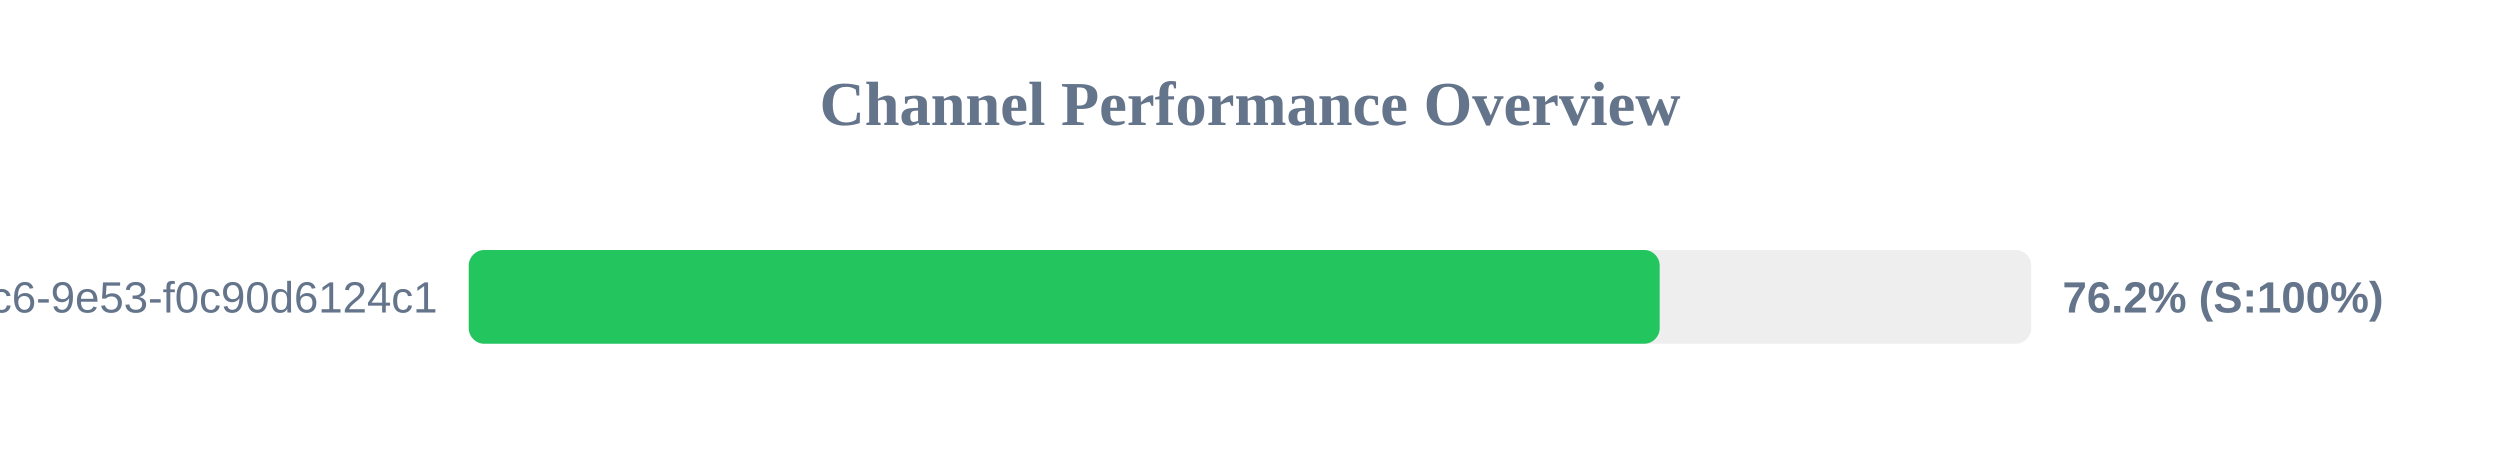
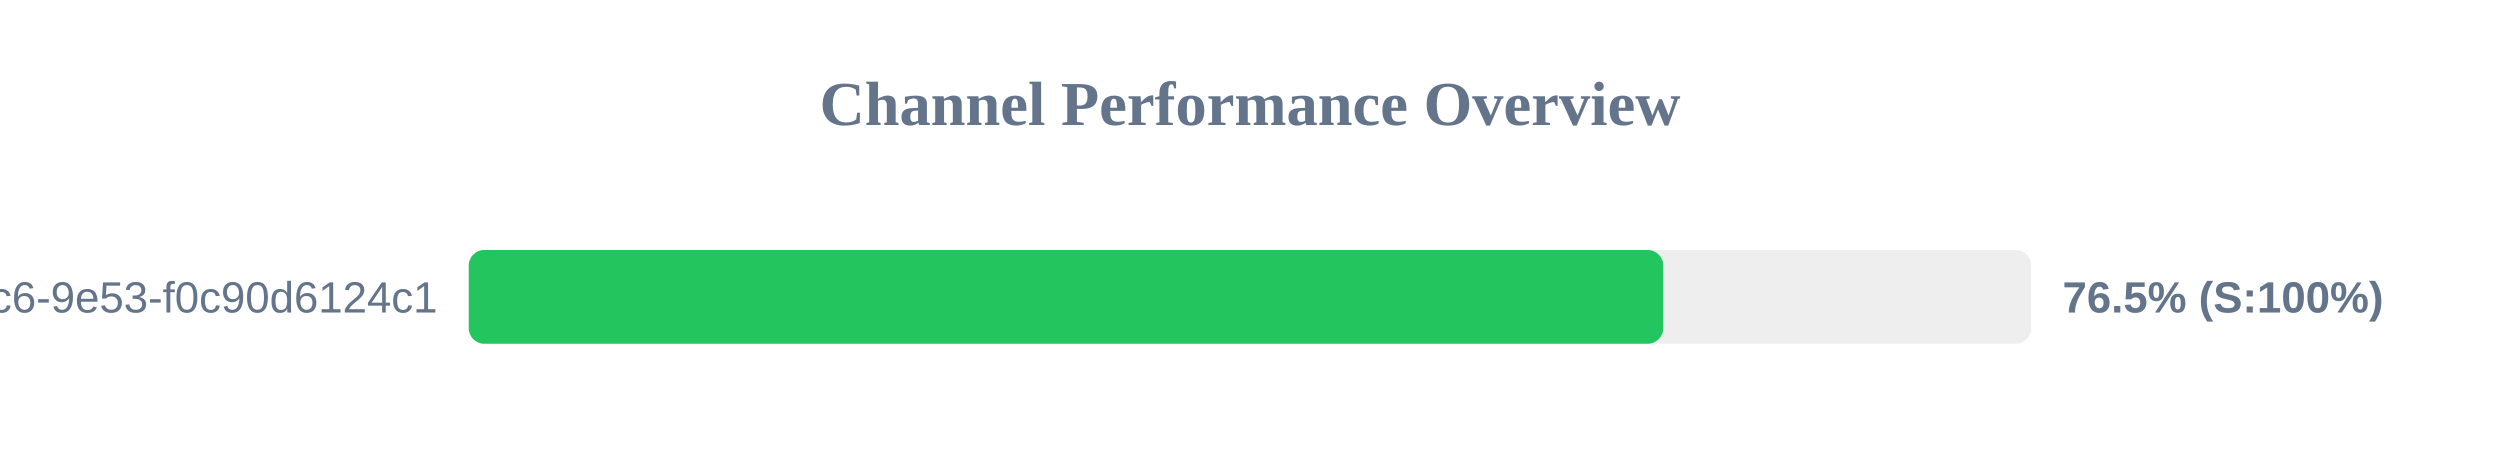
<svg xmlns="http://www.w3.org/2000/svg" width="800" height="150" version="1.1">
  <style>
        .row { font: 14px Arial; fill: #64748b; }
        .score { font: bold 14px Arial; fill: #64748b; }
    </style>
  <text x="400" y="40" text-anchor="middle" font-size="20px" font-weight="bold" fill="#64748b">Channel Performance Overview</text>
  <rect x="150" y="80" width="500" height="30" fill="#eee" rx="5" />
-   <rect x="150" y="80" width="381.1" height="30" fill="#22c55e" rx="5" />
+   <rect x="150" y="80" width="382.25" height="30" fill="#22c55e" rx="5" />
  <text x="140" y="100" text-anchor="end" class="row">?uuid=4685eb2a-5ddb-4dc6-9e53-f0c90d6124c1</text>
-   <text x="660" y="100" text-anchor="start" class="score">76.2% (S:100%)</text>
+   <text x="660" y="100" text-anchor="start" class="score">76.5% (S:100%)</text>
</svg>
